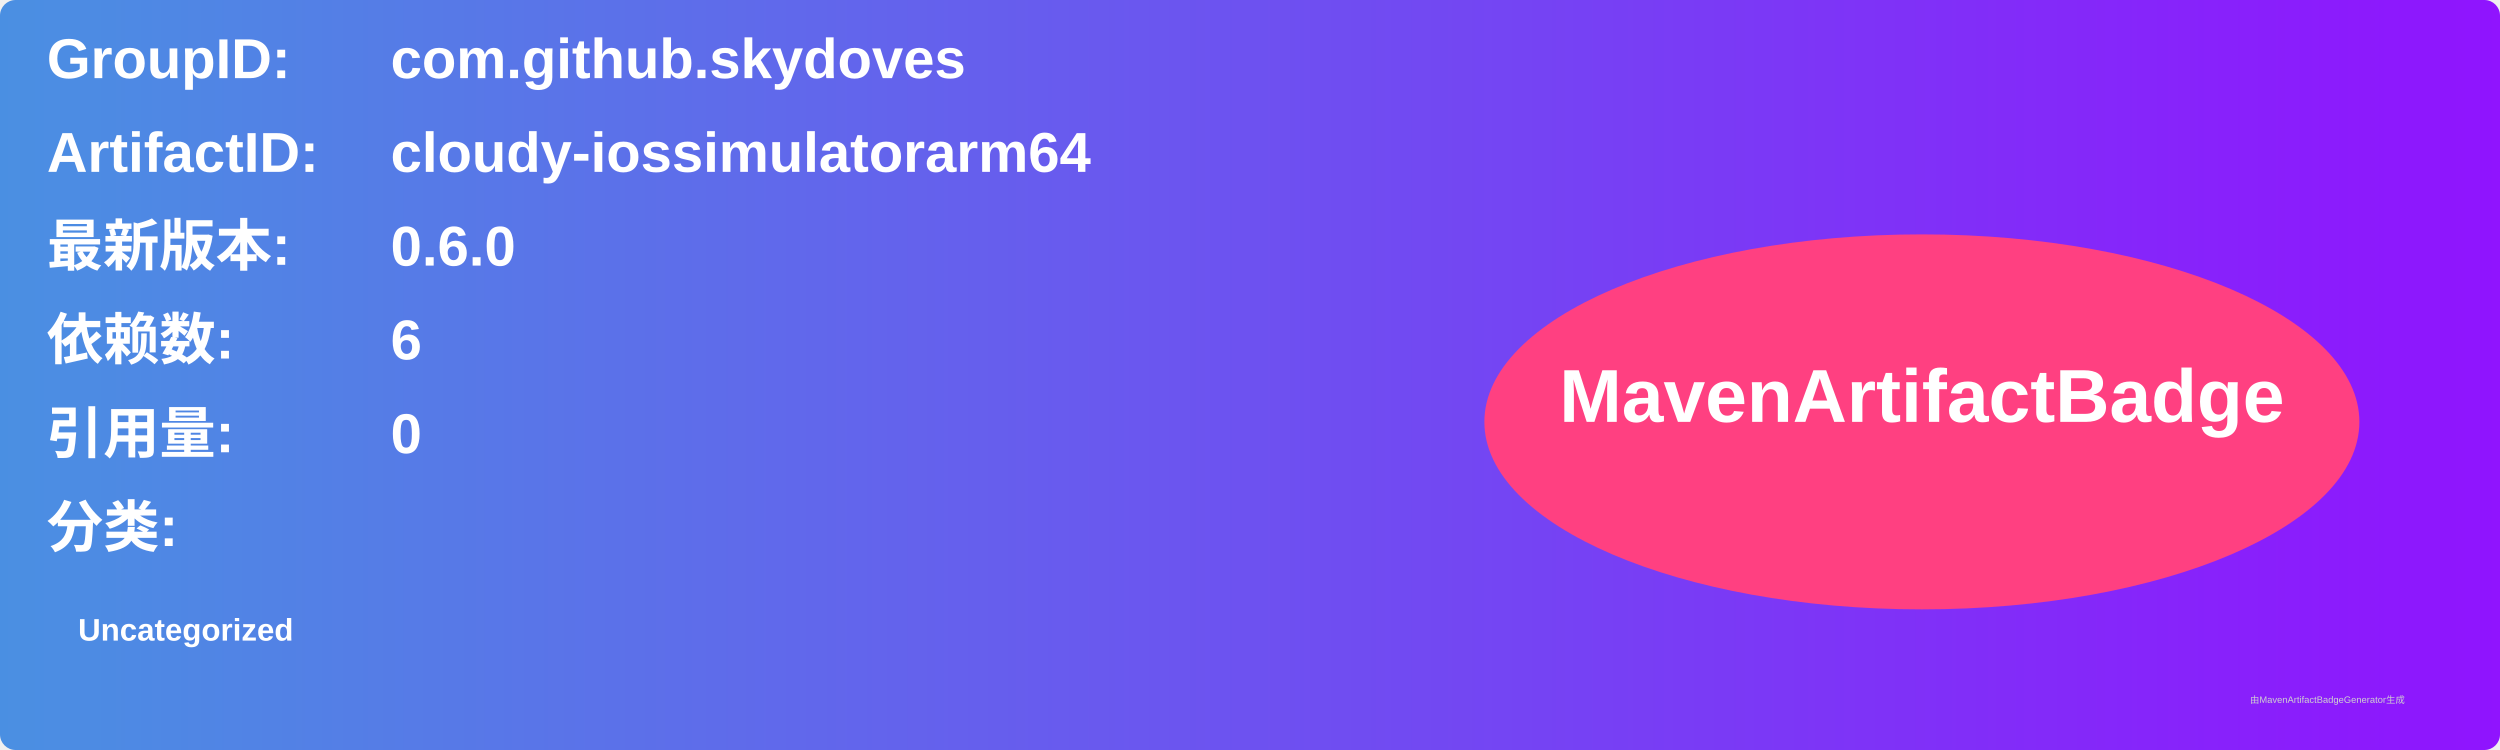
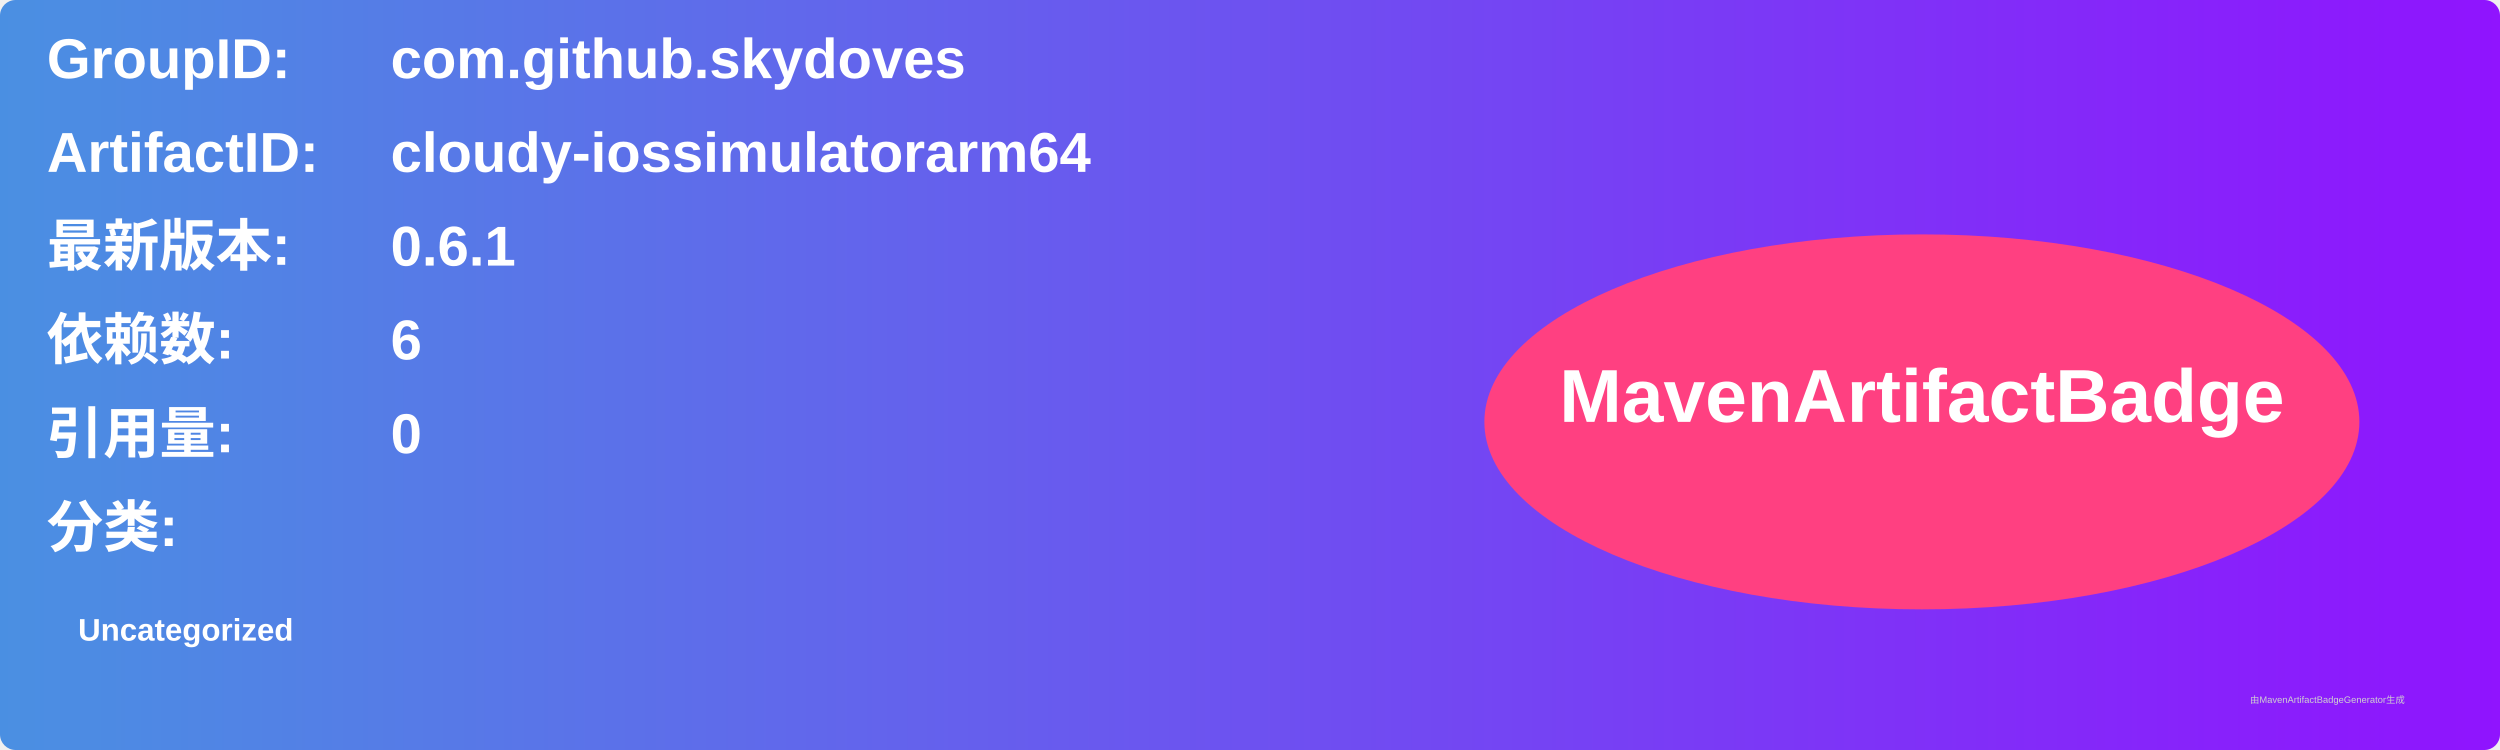
<svg xmlns="http://www.w3.org/2000/svg" width="800" height="240" viewBox="0 0 800 240">
  <linearGradient id="grad" x1="0%" y1="0%" x2="100%" y2="0%">
    <stop offset="0%" stop-color="#4a90e2" />
    <stop offset="100%" stop-color="#9013fe" />
  </linearGradient>
  <rect width="100%" height="100%" rx="5" ry="5" fill="url(#grad)" />
  <g transform="translate(15, 15)">
    <text x="0" y="10" font-family="Arial" font-size="18" fill="white" font-weight="bold" width="260">GroupID:</text>
    <text x="110" y="10" font-family="Arial" font-size="18" fill="white" font-weight="bold" width="460">com.github.skydoves</text>
    <text x="0" y="40" font-family="Arial" font-size="18" fill="white" font-weight="bold" width="260">ArtifactID:</text>
    <text x="110" y="40" font-family="Arial" font-size="18" fill="white" font-weight="bold" width="460">cloudy-iossimulatorarm64</text>
    <text x="0" y="70" font-family="Arial" font-size="18" fill="white" font-weight="bold">最新版本:</text>
    <text x="110" y="70" font-family="Arial" font-size="18" fill="white" font-weight="bold">
-       <tspan font-weight="bold">0.6.0</tspan>
+       <tspan font-weight="bold">0.6.1</tspan>
    </text>
    <text x="0" y="100" font-family="Arial" font-size="18" fill="white" font-weight="bold">依赖数: </text>
    <text x="110" y="100" font-family="Arial" font-size="18" fill="white">
      <tspan font-weight="bold">6</tspan>
    </text>
    <text x="0" y="130" font-family="Arial" font-size="18" fill="white" font-weight="bold">引用量: </text>
    <text x="110" y="130" font-family="Arial" font-size="18" fill="white">
      <tspan font-weight="bold">0</tspan>
    </text>
    <text x="0" y="160" font-family="Arial" font-size="18" fill="white" font-weight="bold">分类:</text>
    <text x="10" y="190" font-family="Arial" font-size="10" fill="white">
      <tspan font-weight="bold">Uncategorized</tspan>
    </text>
    <ellipse cx="600" cy="120" rx="140" ry="60" fill="#ff4081" />
    <text x="600" y="120" text-anchor="middle" font-family="Arial" font-size="24" fill="white" font-weight="bold">MavenArtifactBadge</text>
  </g>
  <text x="720" y="225" font-family="Arial" font-size="3" fill="#d0d0d0">由MavenArtifactBadgeGenerator生成</text>
</svg>
